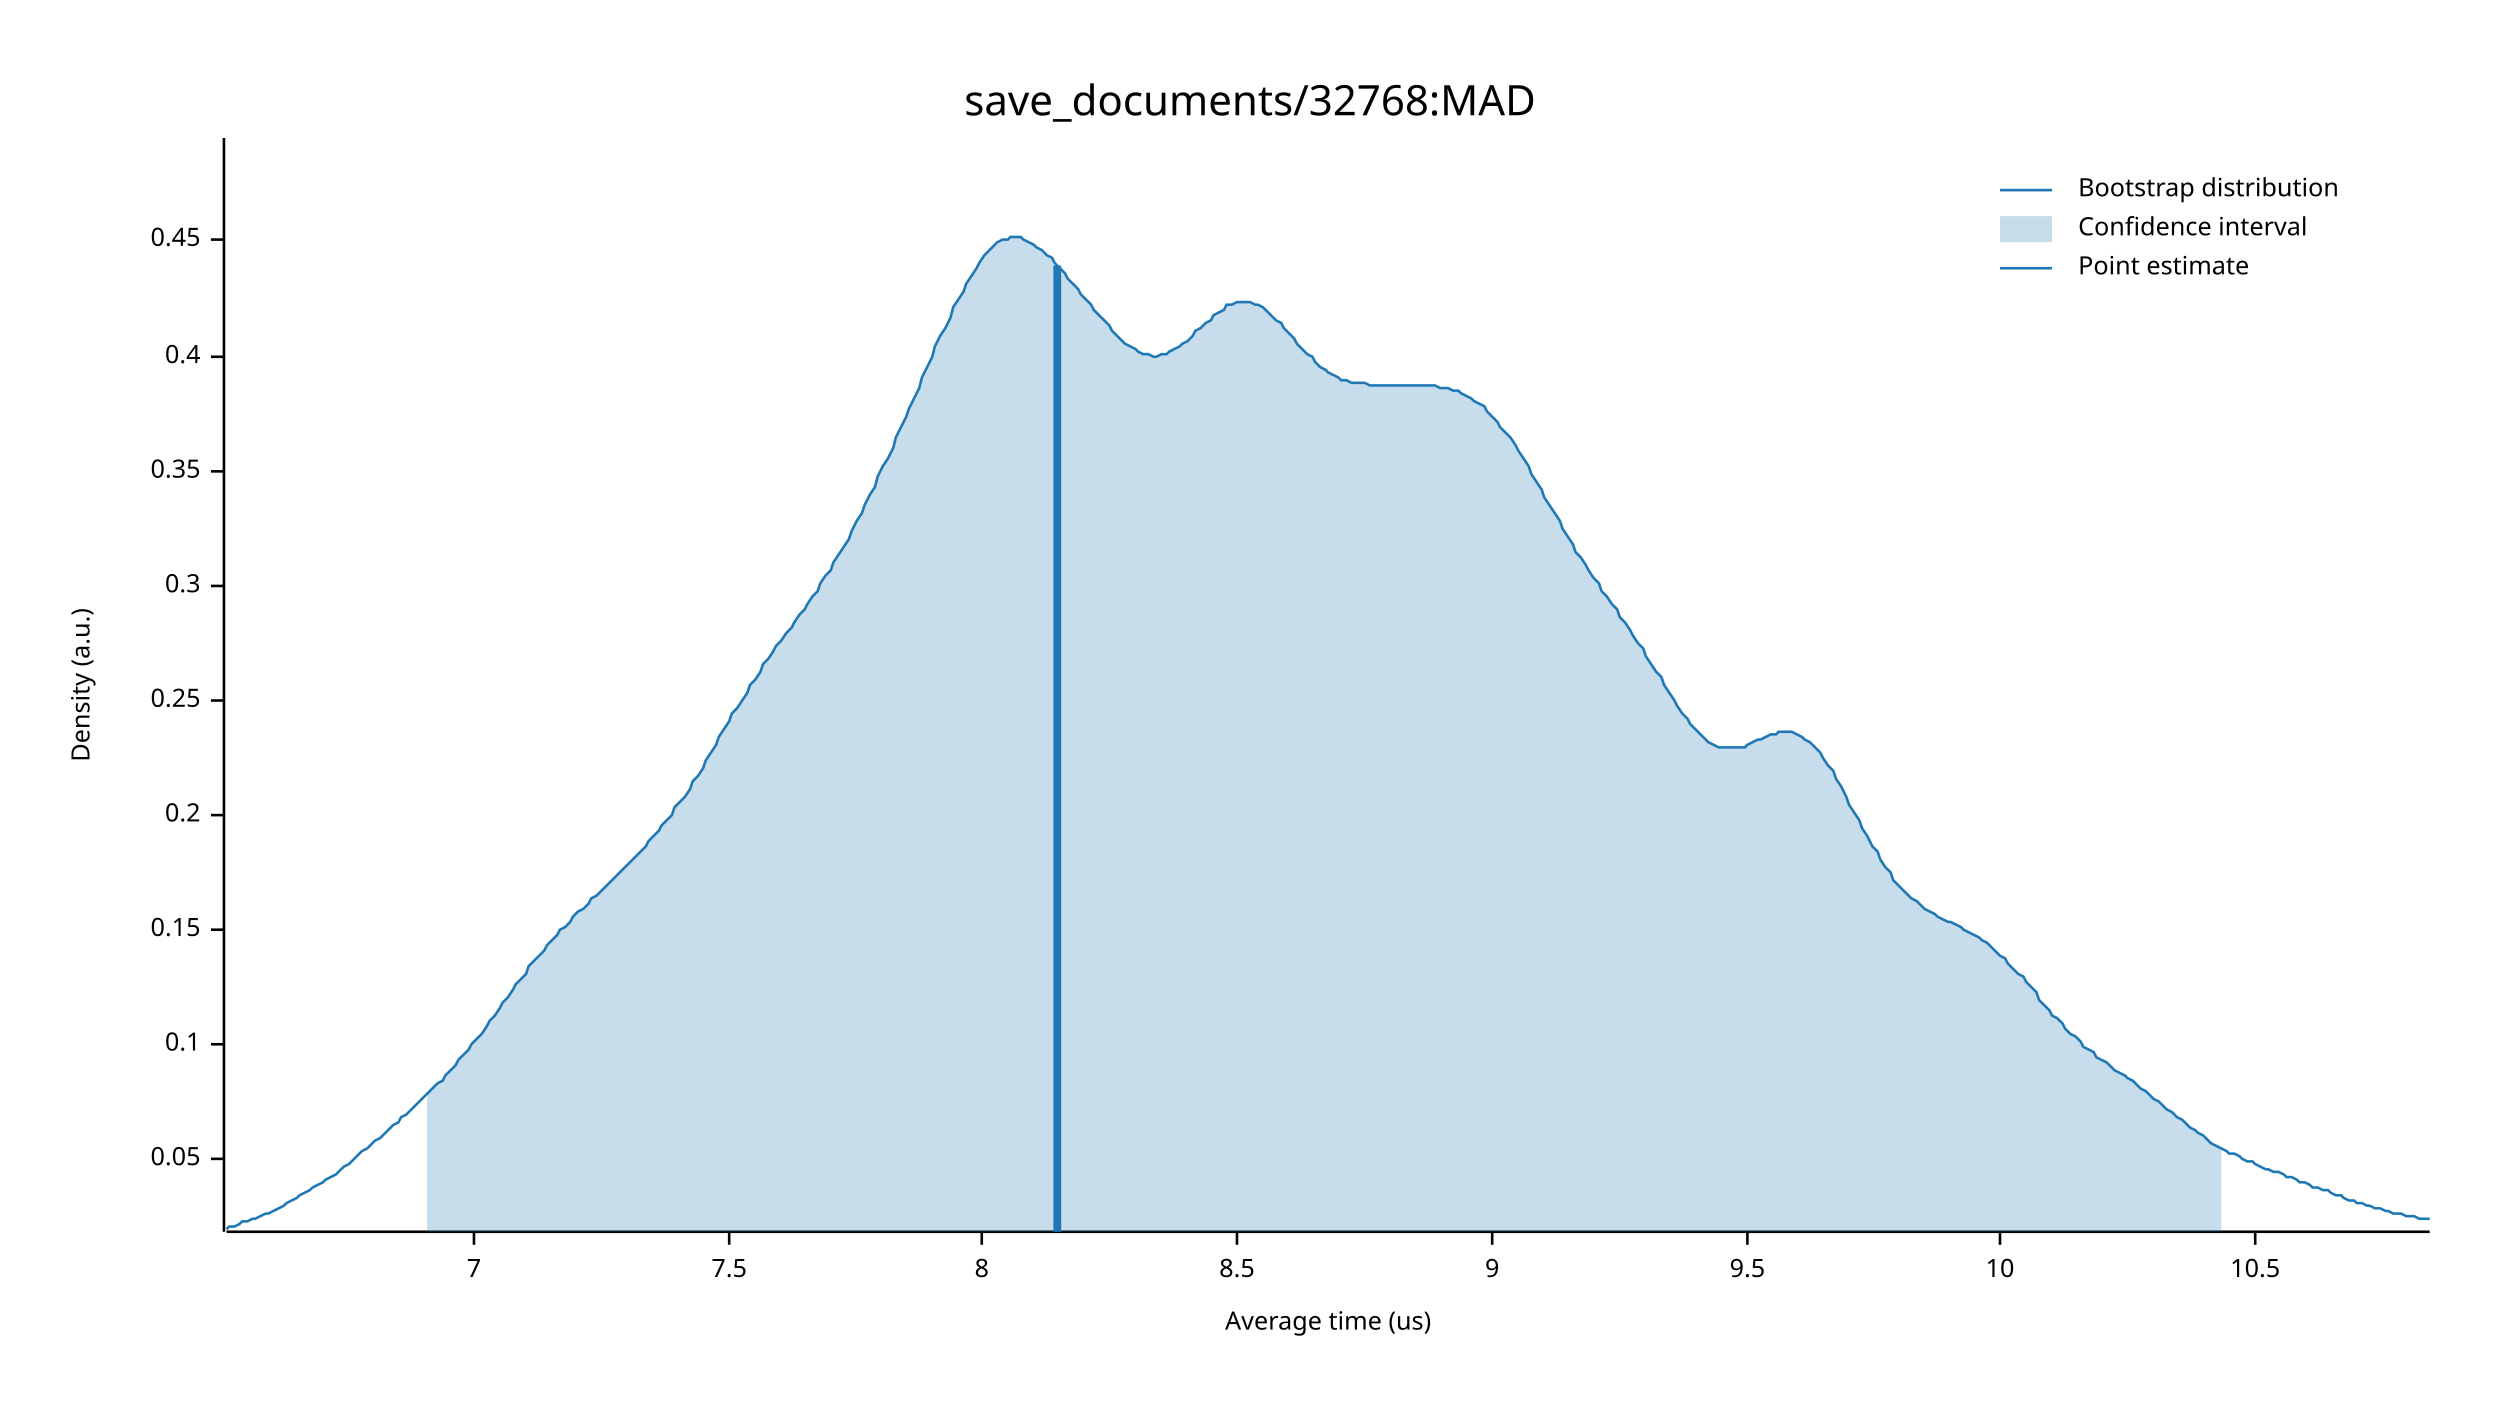
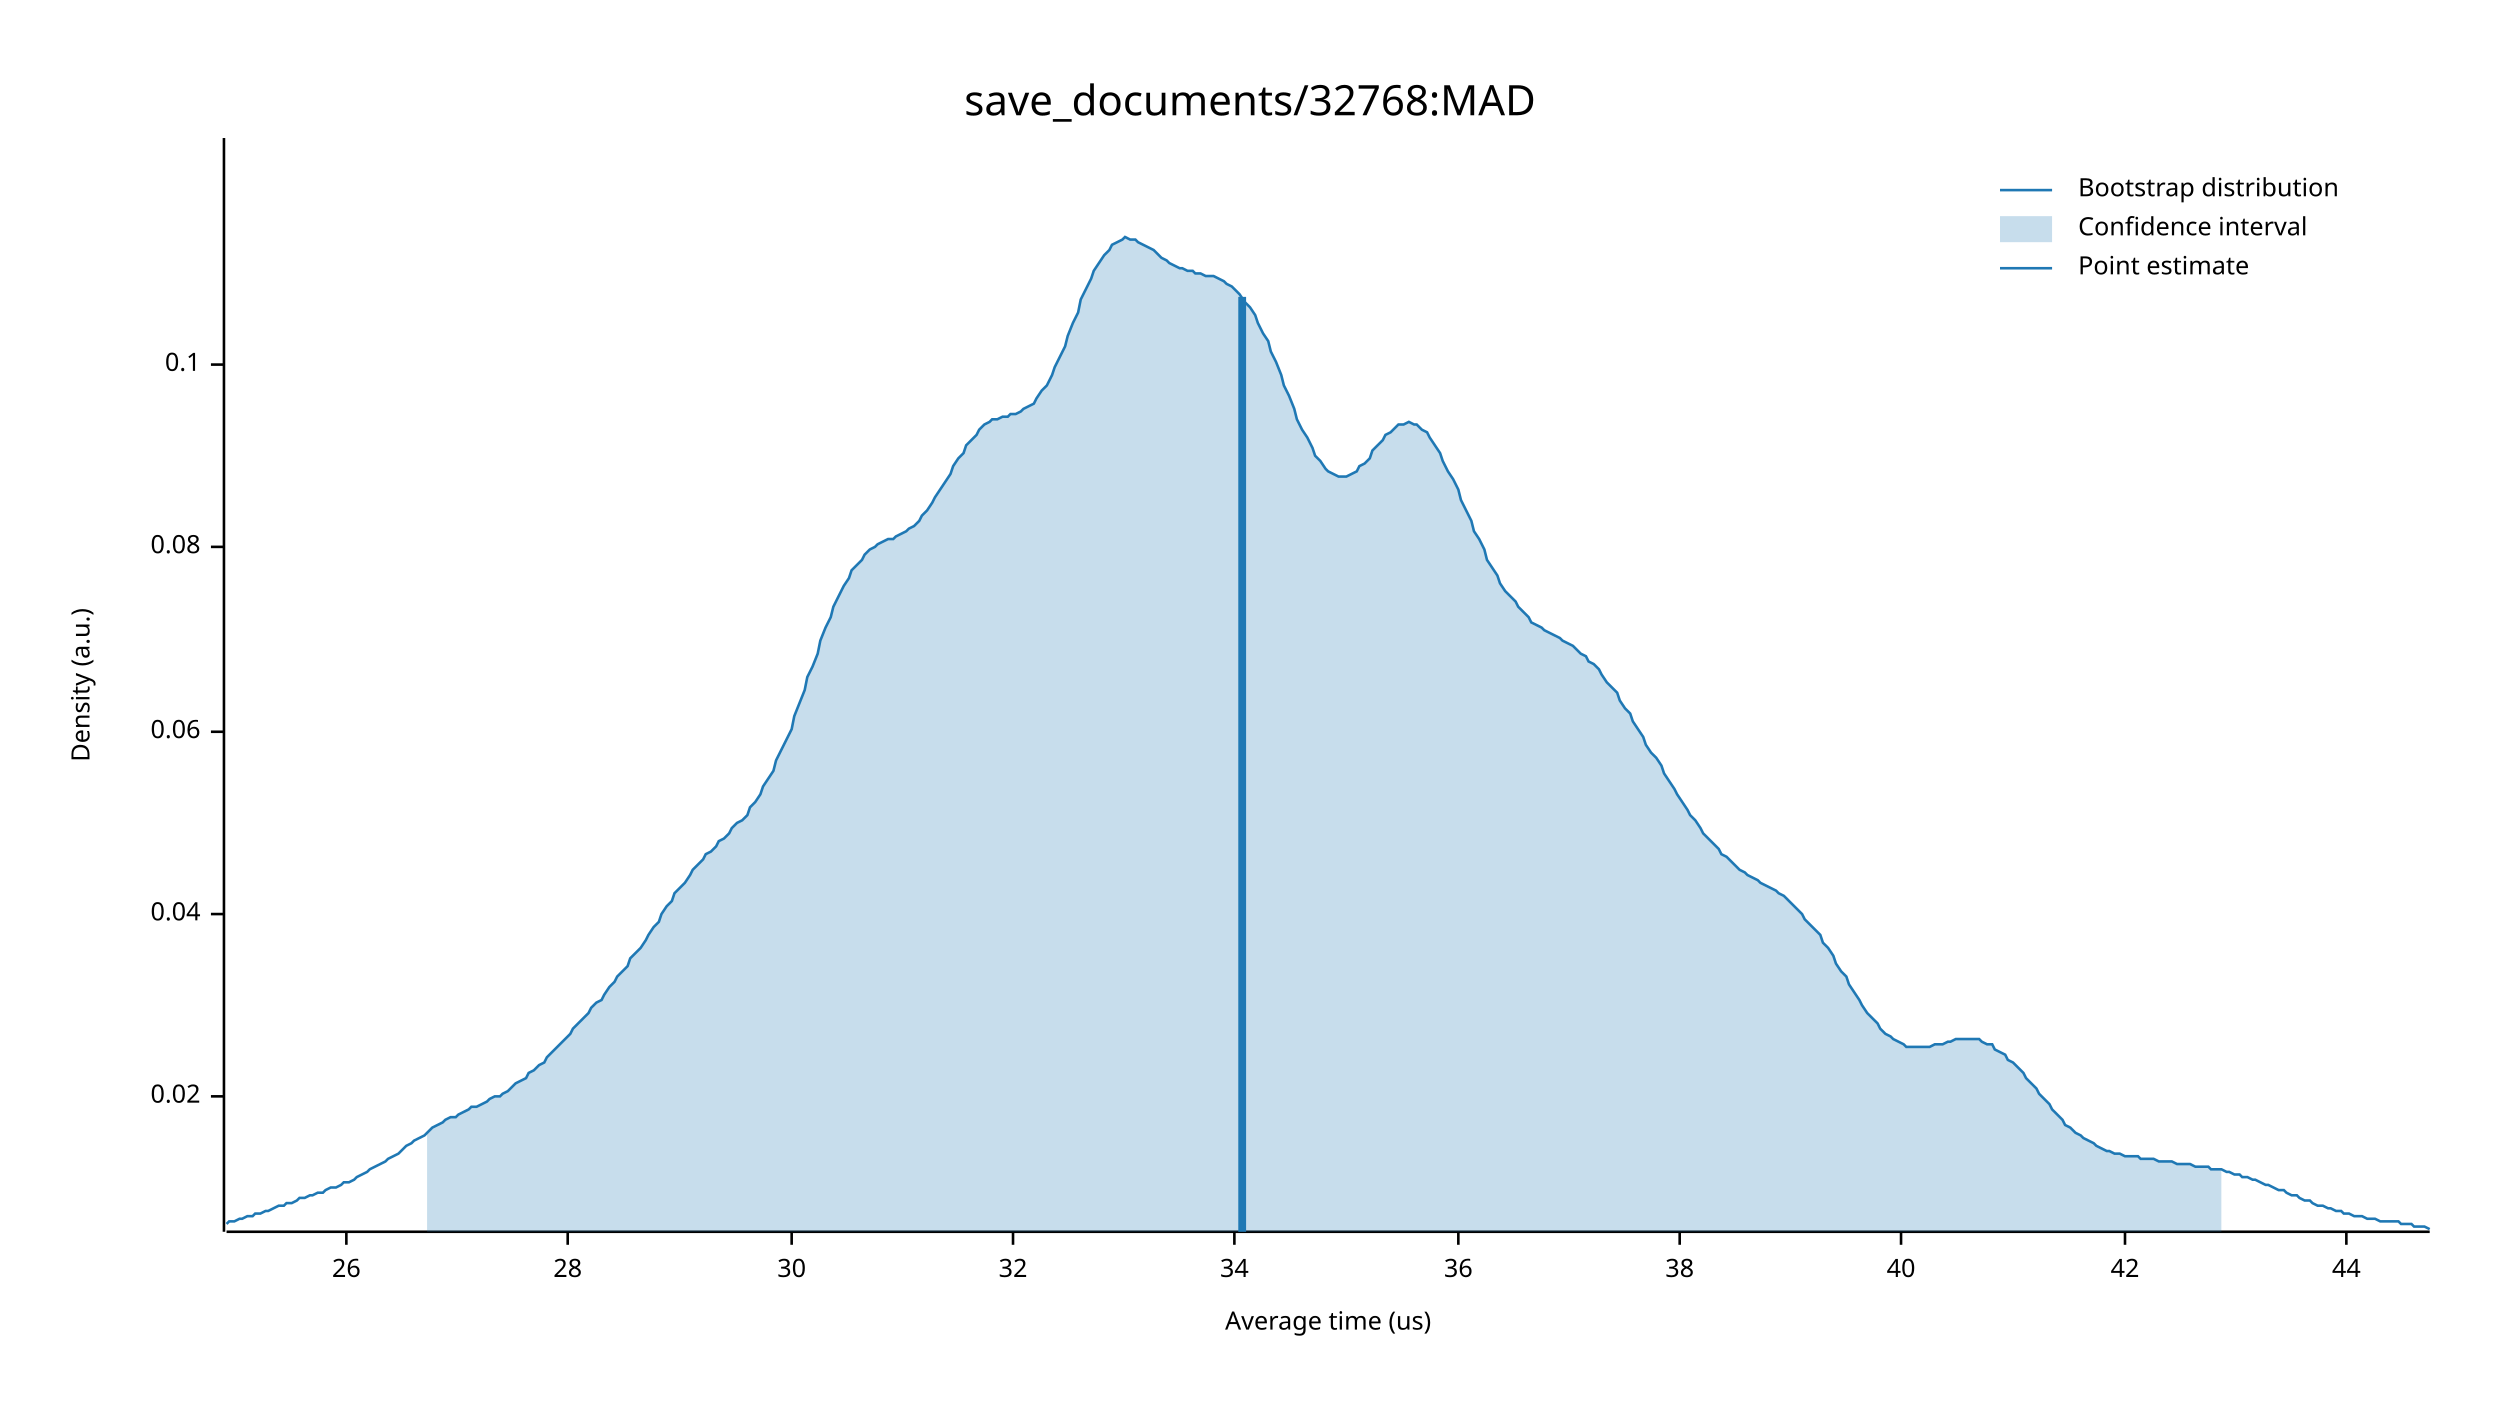
<svg xmlns="http://www.w3.org/2000/svg" width="960" height="540" viewBox="0 0 960 540">
  <text x="480" y="32" dy="0.76em" text-anchor="middle" font-family="sans-serif" font-size="16.129" opacity="1" fill="#000000">
save_documents/32768:MAD
</text>
  <text x="27" y="263" dy="0.76em" text-anchor="middle" font-family="sans-serif" font-size="9.677" opacity="1" fill="#000000" transform="rotate(270, 27, 263)">
Density (a.u.)
</text>
  <text x="510" y="513" dy="-0.5ex" text-anchor="middle" font-family="sans-serif" font-size="9.677" opacity="1" fill="#000000">
Average time (us)
</text>
  <polyline fill="none" opacity="1" stroke="#000000" stroke-width="1" points="86,53 86,473 " />
-   <text x="77" y="445" dy="0.5ex" text-anchor="end" font-family="sans-serif" font-size="9.677" opacity="1" fill="#000000">
- 0.05
+   <text x="77" y="421" dy="0.5ex" text-anchor="end" font-family="sans-serif" font-size="9.677" opacity="1" fill="#000000">
+ 0.02
</text>
-   <polyline fill="none" opacity="1" stroke="#000000" stroke-width="1" points="81,445 86,445 " />
-   <text x="77" y="401" dy="0.5ex" text-anchor="end" font-family="sans-serif" font-size="9.677" opacity="1" fill="#000000">
+   <polyline fill="none" opacity="1" stroke="#000000" stroke-width="1" points="81,421 86,421 " />
+   <text x="77" y="351" dy="0.5ex" text-anchor="end" font-family="sans-serif" font-size="9.677" opacity="1" fill="#000000">
+ 0.04
+ </text>
+   <polyline fill="none" opacity="1" stroke="#000000" stroke-width="1" points="81,351 86,351 " />
+   <text x="77" y="281" dy="0.5ex" text-anchor="end" font-family="sans-serif" font-size="9.677" opacity="1" fill="#000000">
+ 0.06
+ </text>
+   <polyline fill="none" opacity="1" stroke="#000000" stroke-width="1" points="81,281 86,281 " />
+   <text x="77" y="210" dy="0.5ex" text-anchor="end" font-family="sans-serif" font-size="9.677" opacity="1" fill="#000000">
+ 0.08
+ </text>
+   <polyline fill="none" opacity="1" stroke="#000000" stroke-width="1" points="81,210 86,210 " />
+   <text x="77" y="140" dy="0.5ex" text-anchor="end" font-family="sans-serif" font-size="9.677" opacity="1" fill="#000000">
0.1
</text>
-   <polyline fill="none" opacity="1" stroke="#000000" stroke-width="1" points="81,401 86,401 " />
-   <text x="77" y="357" dy="0.5ex" text-anchor="end" font-family="sans-serif" font-size="9.677" opacity="1" fill="#000000">
- 0.15
+   <polyline fill="none" opacity="1" stroke="#000000" stroke-width="1" points="81,140 86,140 " />
+   <polyline fill="none" opacity="1" stroke="#000000" stroke-width="1" points="87,473 933,473 " />
+   <text x="133" y="483" dy="0.76em" text-anchor="middle" font-family="sans-serif" font-size="9.677" opacity="1" fill="#000000">
+ 26
</text>
-   <polyline fill="none" opacity="1" stroke="#000000" stroke-width="1" points="81,357 86,357 " />
-   <text x="77" y="313" dy="0.5ex" text-anchor="end" font-family="sans-serif" font-size="9.677" opacity="1" fill="#000000">
- 0.2
+   <polyline fill="none" opacity="1" stroke="#000000" stroke-width="1" points="133,473 133,478 " />
+   <text x="218" y="483" dy="0.76em" text-anchor="middle" font-family="sans-serif" font-size="9.677" opacity="1" fill="#000000">
+ 28
</text>
-   <polyline fill="none" opacity="1" stroke="#000000" stroke-width="1" points="81,313 86,313 " />
-   <text x="77" y="269" dy="0.5ex" text-anchor="end" font-family="sans-serif" font-size="9.677" opacity="1" fill="#000000">
- 0.25
+   <polyline fill="none" opacity="1" stroke="#000000" stroke-width="1" points="218,473 218,478 " />
+   <text x="304" y="483" dy="0.76em" text-anchor="middle" font-family="sans-serif" font-size="9.677" opacity="1" fill="#000000">
+ 30
</text>
-   <polyline fill="none" opacity="1" stroke="#000000" stroke-width="1" points="81,269 86,269 " />
-   <text x="77" y="225" dy="0.5ex" text-anchor="end" font-family="sans-serif" font-size="9.677" opacity="1" fill="#000000">
- 0.3
+   <polyline fill="none" opacity="1" stroke="#000000" stroke-width="1" points="304,473 304,478 " />
+   <text x="389" y="483" dy="0.76em" text-anchor="middle" font-family="sans-serif" font-size="9.677" opacity="1" fill="#000000">
+ 32
</text>
-   <polyline fill="none" opacity="1" stroke="#000000" stroke-width="1" points="81,225 86,225 " />
-   <text x="77" y="181" dy="0.5ex" text-anchor="end" font-family="sans-serif" font-size="9.677" opacity="1" fill="#000000">
- 0.35
+   <polyline fill="none" opacity="1" stroke="#000000" stroke-width="1" points="389,473 389,478 " />
+   <text x="474" y="483" dy="0.76em" text-anchor="middle" font-family="sans-serif" font-size="9.677" opacity="1" fill="#000000">
+ 34
</text>
-   <polyline fill="none" opacity="1" stroke="#000000" stroke-width="1" points="81,181 86,181 " />
-   <text x="77" y="137" dy="0.5ex" text-anchor="end" font-family="sans-serif" font-size="9.677" opacity="1" fill="#000000">
- 0.4
+   <polyline fill="none" opacity="1" stroke="#000000" stroke-width="1" points="474,473 474,478 " />
+   <text x="560" y="483" dy="0.76em" text-anchor="middle" font-family="sans-serif" font-size="9.677" opacity="1" fill="#000000">
+ 36
</text>
-   <polyline fill="none" opacity="1" stroke="#000000" stroke-width="1" points="81,137 86,137 " />
-   <text x="77" y="92" dy="0.5ex" text-anchor="end" font-family="sans-serif" font-size="9.677" opacity="1" fill="#000000">
- 0.45
+   <polyline fill="none" opacity="1" stroke="#000000" stroke-width="1" points="560,473 560,478 " />
+   <text x="645" y="483" dy="0.76em" text-anchor="middle" font-family="sans-serif" font-size="9.677" opacity="1" fill="#000000">
+ 38
</text>
-   <polyline fill="none" opacity="1" stroke="#000000" stroke-width="1" points="81,92 86,92 " />
-   <polyline fill="none" opacity="1" stroke="#000000" stroke-width="1" points="87,473 933,473 " />
-   <text x="182" y="483" dy="0.76em" text-anchor="middle" font-family="sans-serif" font-size="9.677" opacity="1" fill="#000000">
- 7
+   <polyline fill="none" opacity="1" stroke="#000000" stroke-width="1" points="645,473 645,478 " />
+   <text x="730" y="483" dy="0.76em" text-anchor="middle" font-family="sans-serif" font-size="9.677" opacity="1" fill="#000000">
+ 40
</text>
-   <polyline fill="none" opacity="1" stroke="#000000" stroke-width="1" points="182,473 182,478 " />
-   <text x="280" y="483" dy="0.76em" text-anchor="middle" font-family="sans-serif" font-size="9.677" opacity="1" fill="#000000">
- 7.5
+   <polyline fill="none" opacity="1" stroke="#000000" stroke-width="1" points="730,473 730,478 " />
+   <text x="816" y="483" dy="0.76em" text-anchor="middle" font-family="sans-serif" font-size="9.677" opacity="1" fill="#000000">
+ 42
</text>
-   <polyline fill="none" opacity="1" stroke="#000000" stroke-width="1" points="280,473 280,478 " />
-   <text x="377" y="483" dy="0.76em" text-anchor="middle" font-family="sans-serif" font-size="9.677" opacity="1" fill="#000000">
- 8
+   <polyline fill="none" opacity="1" stroke="#000000" stroke-width="1" points="816,473 816,478 " />
+   <text x="901" y="483" dy="0.76em" text-anchor="middle" font-family="sans-serif" font-size="9.677" opacity="1" fill="#000000">
+ 44
</text>
-   <polyline fill="none" opacity="1" stroke="#000000" stroke-width="1" points="377,473 377,478 " />
-   <text x="475" y="483" dy="0.76em" text-anchor="middle" font-family="sans-serif" font-size="9.677" opacity="1" fill="#000000">
- 8.5
- </text>
-   <polyline fill="none" opacity="1" stroke="#000000" stroke-width="1" points="475,473 475,478 " />
-   <text x="573" y="483" dy="0.76em" text-anchor="middle" font-family="sans-serif" font-size="9.677" opacity="1" fill="#000000">
- 9
- </text>
-   <polyline fill="none" opacity="1" stroke="#000000" stroke-width="1" points="573,473 573,478 " />
-   <text x="671" y="483" dy="0.76em" text-anchor="middle" font-family="sans-serif" font-size="9.677" opacity="1" fill="#000000">
- 9.5
- </text>
-   <polyline fill="none" opacity="1" stroke="#000000" stroke-width="1" points="671,473 671,478 " />
-   <text x="768" y="483" dy="0.76em" text-anchor="middle" font-family="sans-serif" font-size="9.677" opacity="1" fill="#000000">
- 10
- </text>
-   <polyline fill="none" opacity="1" stroke="#000000" stroke-width="1" points="768,473 768,478 " />
-   <text x="866" y="483" dy="0.76em" text-anchor="middle" font-family="sans-serif" font-size="9.677" opacity="1" fill="#000000">
- 10.5
- </text>
-   <polyline fill="none" opacity="1" stroke="#000000" stroke-width="1" points="866,473 866,478 " />
-   <polyline fill="none" opacity="1" stroke="#1F78B4" stroke-width="1" points="87,472 88,471 90,471 92,470 93,469 95,469 97,468 98,468 100,467 102,466 103,466 105,465 107,464 109,463 110,462 112,461 114,460 115,459 117,458 119,457 120,456 122,455 124,454 125,453 127,452 129,451 131,449 132,448 134,447 136,445 137,444 139,442 141,441 142,440 144,438 146,437 148,435 149,434 151,432 153,431 154,429 156,428 158,426 159,425 161,423 163,421 164,420 166,418 168,416 170,415 171,413 173,411 175,409 176,407 178,405 180,403 181,401 183,399 185,397 187,394 188,392 190,390 192,387 193,385 195,383 197,380 198,378 200,376 202,374 203,371 205,369 207,367 209,365 210,363 212,361 214,359 215,357 217,356 219,354 220,352 222,350 224,349 226,347 227,345 229,344 231,342 232,341 234,339 236,337 237,336 239,334 241,332 242,331 244,329 246,327 248,325 249,323 251,321 253,319 254,317 256,315 258,313 259,310 261,308 263,306 265,303 266,300 268,298 270,295 271,292 273,289 275,286 276,283 278,280 280,277 281,274 283,272 285,269 287,266 288,263 290,261 292,258 293,255 295,253 297,250 298,248 300,246 302,243 304,241 305,239 307,236 309,234 310,232 312,229 314,227 315,224 317,221 319,219 320,216 322,213 324,210 326,207 327,204 329,200 331,197 332,194 334,190 336,187 337,183 339,179 341,176 343,172 344,168 346,164 348,160 349,157 351,153 353,149 354,145 356,141 358,137 359,133 361,129 363,126 365,122 366,118 368,115 370,112 371,109 373,106 375,103 376,101 378,98 380,96 381,95 383,93 385,92 387,92 388,91 390,91 392,91 393,92 395,93 397,94 398,95 400,96 402,98 404,99 405,101 407,103 409,105 410,107 412,109 414,111 415,113 417,115 419,117 420,119 422,121 424,123 426,125 427,127 429,129 431,131 432,132 434,133 436,134 437,135 439,136 441,136 443,137 444,137 446,136 448,136 449,135 451,134 453,133 454,132 456,131 458,129 459,127 461,126 463,124 465,123 466,121 468,120 470,119 471,117 473,117 475,116 476,116 478,116 480,116 482,117 483,117 485,118 487,120 488,121 490,123 492,124 493,126 495,128 497,130 498,132 500,134 502,136 504,137 505,139 507,141 509,142 510,143 512,144 514,145 515,146 517,146 519,147 521,147 522,147 524,147 526,148 527,148 529,148 531,148 532,148 534,148 536,148 537,148 539,148 541,148 543,148 544,148 546,148 548,148 549,148 551,148 553,149 554,149 556,149 558,150 560,150 561,151 563,152 565,153 566,154 568,155 570,156 571,158 573,160 575,162 576,164 578,166 580,168 582,171 583,173 585,176 587,179 588,182 590,185 592,188 593,191 595,194 597,197 599,200 600,203 602,206 604,209 605,212 607,214 609,217 610,219 612,222 614,224 615,227 617,229 619,232 621,234 622,237 624,239 626,242 627,244 629,247 631,249 632,252 634,255 636,258 638,260 639,263 641,266 643,269 644,271 646,274 648,276 649,278 651,280 653,282 654,283 656,285 658,286 660,287 661,287 663,287 665,287 666,287 668,287 670,287 671,286 673,285 675,284 676,284 678,283 680,282 682,282 683,281 685,281 687,281 688,281 690,282 692,283 693,284 695,285 697,287 699,289 700,291 702,294 704,296 705,299 707,302 709,306 710,309 712,312 714,315 715,318 717,321 719,325 721,327 722,330 724,333 726,335 727,338 729,340 731,342 732,343 734,345 736,346 738,348 739,349 741,350 743,351 744,352 746,353 748,354 749,354 751,355 753,356 754,357 756,358 758,359 760,360 761,361 763,362 765,364 766,365 768,367 770,368 771,370 773,372 775,374 777,375 778,377 780,379 782,381 783,384 785,386 787,388 788,390 790,391 792,393 793,395 795,397 797,398 799,400 800,402 802,403 804,404 805,406 807,407 809,408 810,409 812,411 814,412 816,413 817,414 819,415 821,417 822,418 824,419 826,421 827,422 829,423 831,425 832,426 834,427 836,429 838,430 839,431 841,433 843,434 844,435 846,436 848,438 849,439 851,440 853,441 855,442 856,443 858,443 860,444 861,445 863,446 865,446 866,447 868,448 870,449 871,449 873,450 875,450 877,451 878,452 880,452 882,453 883,454 885,454 887,455 888,456 890,456 892,457 894,457 895,458 897,459 899,459 900,460 902,461 904,461 905,462 907,462 909,463 910,463 912,464 914,464 916,465 917,465 919,466 921,466 922,466 924,467 926,467 927,467 929,468 931,468 933,468 " />
-   <polygon opacity="0.25" fill="#1F78B4" points="164,420 166,418 168,416 170,415 171,413 173,411 175,409 176,407 178,405 180,403 181,401 183,399 185,397 187,394 188,392 190,390 192,387 193,385 195,383 197,380 198,378 200,376 202,374 203,371 205,369 207,367 209,365 210,363 212,361 214,359 215,357 217,356 219,354 220,352 222,350 224,349 226,347 227,345 229,344 231,342 232,341 234,339 236,337 237,336 239,334 241,332 242,331 244,329 246,327 248,325 249,323 251,321 253,319 254,317 256,315 258,313 259,310 261,308 263,306 265,303 266,300 268,298 270,295 271,292 273,289 275,286 276,283 278,280 280,277 281,274 283,272 285,269 287,266 288,263 290,261 292,258 293,255 295,253 297,250 298,248 300,246 302,243 304,241 305,239 307,236 309,234 310,232 312,229 314,227 315,224 317,221 319,219 320,216 322,213 324,210 326,207 327,204 329,200 331,197 332,194 334,190 336,187 337,183 339,179 341,176 343,172 344,168 346,164 348,160 349,157 351,153 353,149 354,145 356,141 358,137 359,133 361,129 363,126 365,122 366,118 368,115 370,112 371,109 373,106 375,103 376,101 378,98 380,96 381,95 383,93 385,92 387,92 388,91 390,91 392,91 393,92 395,93 397,94 398,95 400,96 402,98 404,99 405,101 407,103 409,105 410,107 412,109 414,111 415,113 417,115 419,117 420,119 422,121 424,123 426,125 427,127 429,129 431,131 432,132 434,133 436,134 437,135 439,136 441,136 443,137 444,137 446,136 448,136 449,135 451,134 453,133 454,132 456,131 458,129 459,127 461,126 463,124 465,123 466,121 468,120 470,119 471,117 473,117 475,116 476,116 478,116 480,116 482,117 483,117 485,118 487,120 488,121 490,123 492,124 493,126 495,128 497,130 498,132 500,134 502,136 504,137 505,139 507,141 509,142 510,143 512,144 514,145 515,146 517,146 519,147 521,147 522,147 524,147 526,148 527,148 529,148 531,148 532,148 534,148 536,148 537,148 539,148 541,148 543,148 544,148 546,148 548,148 549,148 551,148 553,149 554,149 556,149 558,150 560,150 561,151 563,152 565,153 566,154 568,155 570,156 571,158 573,160 575,162 576,164 578,166 580,168 582,171 583,173 585,176 587,179 588,182 590,185 592,188 593,191 595,194 597,197 599,200 600,203 602,206 604,209 605,212 607,214 609,217 610,219 612,222 614,224 615,227 617,229 619,232 621,234 622,237 624,239 626,242 627,244 629,247 631,249 632,252 634,255 636,258 638,260 639,263 641,266 643,269 644,271 646,274 648,276 649,278 651,280 653,282 654,283 656,285 658,286 660,287 661,287 663,287 665,287 666,287 668,287 670,287 671,286 673,285 675,284 676,284 678,283 680,282 682,282 683,281 685,281 687,281 688,281 690,282 692,283 693,284 695,285 697,287 699,289 700,291 702,294 704,296 705,299 707,302 709,306 710,309 712,312 714,315 715,318 717,321 719,325 721,327 722,330 724,333 726,335 727,338 729,340 731,342 732,343 734,345 736,346 738,348 739,349 741,350 743,351 744,352 746,353 748,354 749,354 751,355 753,356 754,357 756,358 758,359 760,360 761,361 763,362 765,364 766,365 768,367 770,368 771,370 773,372 775,374 777,375 778,377 780,379 782,381 783,384 785,386 787,388 788,390 790,391 792,393 793,395 795,397 797,398 799,400 800,402 802,403 804,404 805,406 807,407 809,408 810,409 812,411 814,412 816,413 817,414 819,415 821,417 822,418 824,419 826,421 827,422 829,423 831,425 832,426 834,427 836,429 838,430 839,431 841,433 843,434 844,435 846,436 848,438 849,439 851,440 853,441 853,473 164,473 " />
-   <polyline fill="none" opacity="1" stroke="#1F78B4" stroke-width="3" points="406,473 406,102 " />
+   <polyline fill="none" opacity="1" stroke="#000000" stroke-width="1" points="901,473 901,478 " />
+   <polyline fill="none" opacity="1" stroke="#1F78B4" stroke-width="1" points="87,470 88,469 90,469 92,468 93,468 95,467 97,467 98,466 100,466 102,465 103,465 105,464 107,463 109,463 110,462 112,462 114,461 115,460 117,460 119,459 120,459 122,458 124,458 125,457 127,456 129,456 131,455 132,454 134,454 136,453 137,452 139,451 141,450 142,449 144,448 146,447 148,446 149,445 151,444 153,443 154,442 156,440 158,439 159,438 161,437 163,436 164,435 166,433 168,432 170,431 171,430 173,429 175,429 176,428 178,427 180,426 181,425 183,425 185,424 187,423 188,422 190,421 192,421 193,420 195,419 197,417 198,416 200,415 202,414 203,412 205,411 207,409 209,408 210,406 212,404 214,402 215,401 217,399 219,397 220,395 222,393 224,391 226,389 227,387 229,385 231,384 232,382 234,379 236,377 237,375 239,373 241,371 242,368 244,366 246,364 248,361 249,359 251,356 253,354 254,351 256,348 258,346 259,343 261,341 263,339 265,336 266,334 268,332 270,330 271,328 273,327 275,325 276,323 278,322 280,320 281,318 283,316 285,315 287,313 288,310 290,308 292,305 293,302 295,299 297,296 298,292 300,288 302,284 304,280 305,275 307,270 309,265 310,260 312,256 314,251 315,246 317,241 319,237 320,233 322,229 324,225 326,222 327,219 329,217 331,215 332,213 334,211 336,210 337,209 339,208 341,207 343,207 344,206 346,205 348,204 349,203 351,202 353,200 354,198 356,196 358,193 359,191 361,188 363,185 365,182 366,179 368,176 370,174 371,171 373,169 375,167 376,165 378,163 380,162 381,161 383,161 385,160 387,160 388,159 390,159 392,158 393,157 395,156 397,155 398,153 400,150 402,148 404,144 405,141 407,137 409,133 410,129 412,124 414,120 415,115 417,111 419,107 420,104 422,101 424,98 426,96 427,94 429,93 431,92 432,91 434,92 436,92 437,93 439,94 441,95 443,96 444,97 446,99 448,100 449,101 451,102 453,103 454,103 456,104 458,104 459,105 461,105 463,106 465,106 466,106 468,107 470,108 471,109 473,110 475,112 476,113 478,116 480,118 482,121 483,124 485,128 487,131 488,135 490,139 492,144 493,148 495,152 497,157 498,161 500,165 502,168 504,172 505,175 507,177 509,180 510,181 512,182 514,183 515,183 517,183 519,182 521,181 522,179 524,178 526,176 527,173 529,171 531,169 532,167 534,166 536,164 537,163 539,163 541,162 543,163 544,163 546,165 548,166 549,168 551,171 553,174 554,177 556,181 558,184 560,188 561,192 563,196 565,200 566,204 568,207 570,211 571,215 573,218 575,221 576,224 578,227 580,229 582,231 583,233 585,235 587,237 588,239 590,240 592,241 593,242 595,243 597,244 599,245 600,246 602,247 604,248 605,249 607,251 609,252 610,254 612,255 614,257 615,259 617,262 619,264 621,266 622,269 624,272 626,274 627,277 629,280 631,283 632,286 634,289 636,291 638,294 639,297 641,300 643,303 644,305 646,308 648,311 649,313 651,315 653,318 654,320 656,322 658,324 660,326 661,328 663,329 665,331 666,332 668,334 670,335 671,336 673,337 675,338 676,339 678,340 680,341 682,342 683,343 685,344 687,346 688,347 690,349 692,351 693,353 695,355 697,357 699,359 700,362 702,364 704,367 705,370 707,373 709,375 710,378 712,381 714,384 715,386 717,389 719,391 721,393 722,395 724,397 726,398 727,399 729,400 731,401 732,402 734,402 736,402 738,402 739,402 741,402 743,401 744,401 746,401 748,400 749,400 751,399 753,399 754,399 756,399 758,399 760,399 761,400 763,401 765,401 766,403 768,404 770,405 771,407 773,408 775,410 777,412 778,414 780,416 782,418 783,420 785,422 787,424 788,426 790,428 792,430 793,432 795,433 797,435 799,436 800,437 802,438 804,439 805,440 807,441 809,442 810,442 812,443 814,443 816,444 817,444 819,444 821,444 822,445 824,445 826,445 827,445 829,446 831,446 832,446 834,446 836,447 838,447 839,447 841,447 843,448 844,448 846,448 848,448 849,449 851,449 853,449 855,450 856,450 858,451 860,451 861,452 863,452 865,453 866,453 868,454 870,455 871,455 873,456 875,457 877,457 878,458 880,459 882,459 883,460 885,461 887,461 888,462 890,463 892,463 894,464 895,464 897,465 899,465 900,466 902,466 904,467 905,467 907,467 909,468 910,468 912,468 914,469 916,469 917,469 919,469 921,469 922,470 924,470 926,470 927,471 929,471 931,471 933,472 " />
+   <polygon opacity="0.25" fill="#1F78B4" points="164,435 166,433 168,432 170,431 171,430 173,429 175,429 176,428 178,427 180,426 181,425 183,425 185,424 187,423 188,422 190,421 192,421 193,420 195,419 197,417 198,416 200,415 202,414 203,412 205,411 207,409 209,408 210,406 212,404 214,402 215,401 217,399 219,397 220,395 222,393 224,391 226,389 227,387 229,385 231,384 232,382 234,379 236,377 237,375 239,373 241,371 242,368 244,366 246,364 248,361 249,359 251,356 253,354 254,351 256,348 258,346 259,343 261,341 263,339 265,336 266,334 268,332 270,330 271,328 273,327 275,325 276,323 278,322 280,320 281,318 283,316 285,315 287,313 288,310 290,308 292,305 293,302 295,299 297,296 298,292 300,288 302,284 304,280 305,275 307,270 309,265 310,260 312,256 314,251 315,246 317,241 319,237 320,233 322,229 324,225 326,222 327,219 329,217 331,215 332,213 334,211 336,210 337,209 339,208 341,207 343,207 344,206 346,205 348,204 349,203 351,202 353,200 354,198 356,196 358,193 359,191 361,188 363,185 365,182 366,179 368,176 370,174 371,171 373,169 375,167 376,165 378,163 380,162 381,161 383,161 385,160 387,160 388,159 390,159 392,158 393,157 395,156 397,155 398,153 400,150 402,148 404,144 405,141 407,137 409,133 410,129 412,124 414,120 415,115 417,111 419,107 420,104 422,101 424,98 426,96 427,94 429,93 431,92 432,91 434,92 436,92 437,93 439,94 441,95 443,96 444,97 446,99 448,100 449,101 451,102 453,103 454,103 456,104 458,104 459,105 461,105 463,106 465,106 466,106 468,107 470,108 471,109 473,110 475,112 476,113 478,116 480,118 482,121 483,124 485,128 487,131 488,135 490,139 492,144 493,148 495,152 497,157 498,161 500,165 502,168 504,172 505,175 507,177 509,180 510,181 512,182 514,183 515,183 517,183 519,182 521,181 522,179 524,178 526,176 527,173 529,171 531,169 532,167 534,166 536,164 537,163 539,163 541,162 543,163 544,163 546,165 548,166 549,168 551,171 553,174 554,177 556,181 558,184 560,188 561,192 563,196 565,200 566,204 568,207 570,211 571,215 573,218 575,221 576,224 578,227 580,229 582,231 583,233 585,235 587,237 588,239 590,240 592,241 593,242 595,243 597,244 599,245 600,246 602,247 604,248 605,249 607,251 609,252 610,254 612,255 614,257 615,259 617,262 619,264 621,266 622,269 624,272 626,274 627,277 629,280 631,283 632,286 634,289 636,291 638,294 639,297 641,300 643,303 644,305 646,308 648,311 649,313 651,315 653,318 654,320 656,322 658,324 660,326 661,328 663,329 665,331 666,332 668,334 670,335 671,336 673,337 675,338 676,339 678,340 680,341 682,342 683,343 685,344 687,346 688,347 690,349 692,351 693,353 695,355 697,357 699,359 700,362 702,364 704,367 705,370 707,373 709,375 710,378 712,381 714,384 715,386 717,389 719,391 721,393 722,395 724,397 726,398 727,399 729,400 731,401 732,402 734,402 736,402 738,402 739,402 741,402 743,401 744,401 746,401 748,400 749,400 751,399 753,399 754,399 756,399 758,399 760,399 761,400 763,401 765,401 766,403 768,404 770,405 771,407 773,408 775,410 777,412 778,414 780,416 782,418 783,420 785,422 787,424 788,426 790,428 792,430 793,432 795,433 797,435 799,436 800,437 802,438 804,439 805,440 807,441 809,442 810,442 812,443 814,443 816,444 817,444 819,444 821,444 822,445 824,445 826,445 827,445 829,446 831,446 832,446 834,446 836,447 838,447 839,447 841,447 843,448 844,448 846,448 848,448 849,449 851,449 853,449 853,473 164,473 " />
+   <polyline fill="none" opacity="1" stroke="#1F78B4" stroke-width="3" points="477,473 477,114 " />
  <text x="798" y="68" dy="0.76em" text-anchor="start" font-family="sans-serif" font-size="9.677" opacity="1" fill="#000000">
Bootstrap distribution
</text>
  <text x="798" y="83" dy="0.76em" text-anchor="start" font-family="sans-serif" font-size="9.677" opacity="1" fill="#000000">
Confidence interval
</text>
  <text x="798" y="98" dy="0.76em" text-anchor="start" font-family="sans-serif" font-size="9.677" opacity="1" fill="#000000">
Point estimate
</text>
  <polyline fill="none" opacity="1" stroke="#1F78B4" stroke-width="1" points="768,73 788,73 " />
  <rect x="768" y="83" width="20" height="10" opacity="0.25" fill="#1F78B4" stroke="none" />
  <polyline fill="none" opacity="1" stroke="#1F78B4" stroke-width="1" points="768,103 788,103 " />
</svg>
